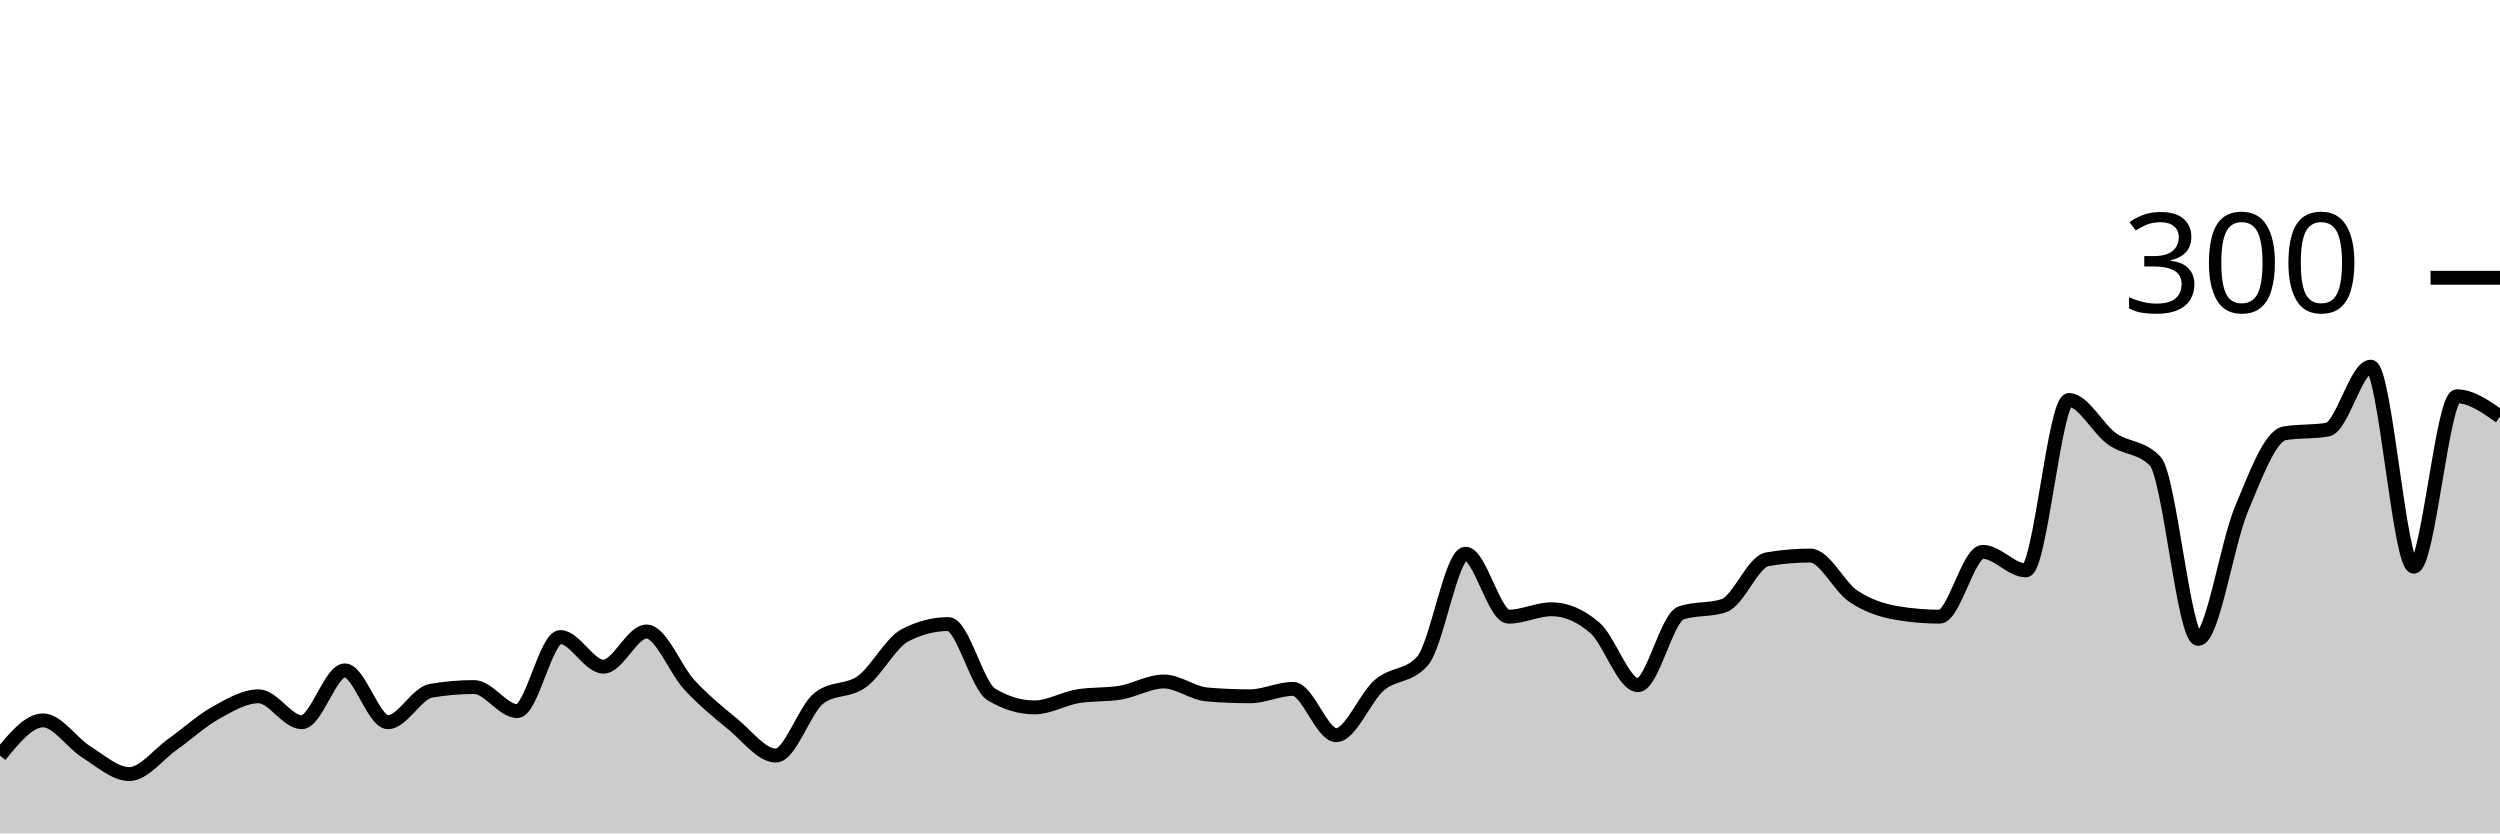
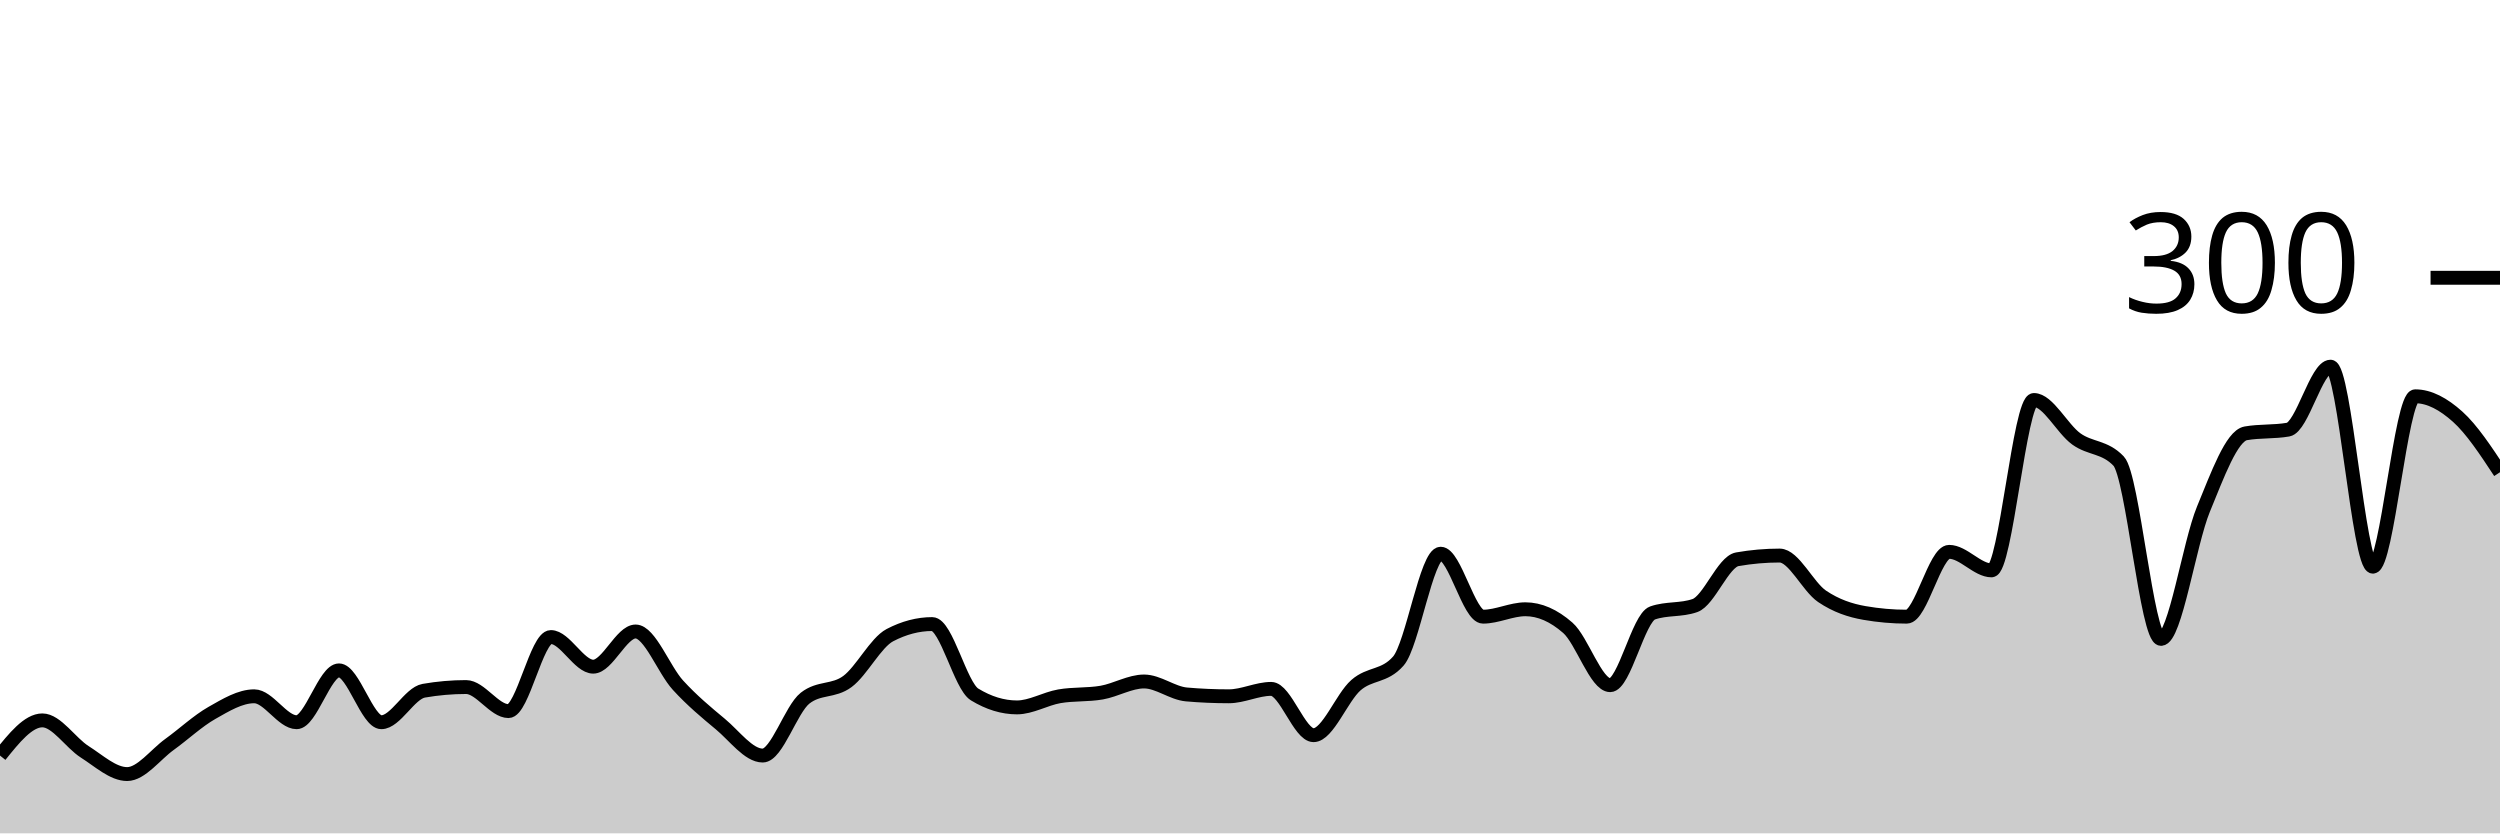
<svg xmlns="http://www.w3.org/2000/svg" viewBox="0 0 180 60">
  <g transform="translate(0,20)">
-     <path class="area" fill="rgba(0, 0, 0, 0.2)" d="M0,34.4C1.034,33.133,2.069,31.867,3.103,31.867C4.138,31.867,5.172,33.489,6.207,34.133C7.241,34.778,8.276,35.733,9.31,35.733C10.345,35.733,11.379,34.333,12.414,33.6C13.448,32.867,14.483,31.911,15.517,31.333C16.552,30.756,17.586,30.133,18.621,30.133C19.655,30.133,20.69,32,21.724,32C22.759,32,23.793,28.267,24.828,28.267C25.862,28.267,26.897,32,27.931,32C28.966,32,30,29.911,31.034,29.733C32.069,29.556,33.103,29.467,34.138,29.467C35.172,29.467,36.207,31.2,37.241,31.2C38.276,31.2,39.31,25.867,40.345,25.867C41.379,25.867,42.414,28,43.448,28C44.483,28,45.517,25.467,46.552,25.467C47.586,25.467,48.621,28.222,49.655,29.333C50.69,30.444,51.724,31.289,52.759,32.133C53.793,32.978,54.828,34.4,55.862,34.4C56.897,34.4,57.931,31.067,58.966,30.267C60,29.467,61.034,29.822,62.069,29.067C63.103,28.311,64.138,26.267,65.172,25.733C66.207,25.2,67.241,24.933,68.276,24.933C69.31,24.933,70.345,29.378,71.379,30C72.414,30.622,73.448,30.933,74.483,30.933C75.517,30.933,76.552,30.311,77.586,30.133C78.621,29.956,79.655,30.044,80.69,29.867C81.724,29.689,82.759,29.067,83.793,29.067C84.828,29.067,85.862,29.911,86.897,30C87.931,30.089,88.966,30.133,90,30.133C91.034,30.133,92.069,29.6,93.103,29.6C94.138,29.6,95.172,32.933,96.207,32.933C97.241,32.933,98.276,30.222,99.31,29.333C100.345,28.444,101.379,28.756,102.414,27.6C103.448,26.444,104.483,19.867,105.517,19.867C106.552,19.867,107.586,24.4,108.621,24.4C109.655,24.4,110.69,23.867,111.724,23.867C112.759,23.867,113.793,24.311,114.828,25.2C115.862,26.089,116.897,29.333,117.931,29.333C118.966,29.333,120,24.489,121.034,24.133C122.069,23.778,123.103,23.956,124.138,23.6C125.172,23.244,126.207,20.444,127.241,20.267C128.276,20.089,129.31,20,130.345,20C131.379,20,132.414,22.244,133.448,22.933C134.483,23.622,135.517,23.956,136.552,24.133C137.586,24.311,138.621,24.4,139.655,24.4C140.69,24.4,141.724,19.733,142.759,19.733C143.793,19.733,144.828,21.067,145.862,21.067C146.897,21.067,147.931,8.8,148.966,8.8C150,8.8,151.034,10.867,152.069,11.6C153.103,12.333,154.138,12.133,155.172,13.2C156.207,14.267,157.241,26,158.276,26C159.31,26,160.345,19.133,161.379,16.667C162.414,14.2,163.448,11.378,164.483,11.2C165.517,11.022,166.552,11.111,167.586,10.933C168.621,10.756,169.655,6.4,170.69,6.4C171.724,6.4,172.759,20.8,173.793,20.8C174.828,20.8,175.862,8.533,176.897,8.533C177.931,8.533,178.966,9.267,180,10L180,40C178.966,40,177.931,40,176.897,40C175.862,40,174.828,40,173.793,40C172.759,40,171.724,40,170.69,40C169.655,40,168.621,40,167.586,40C166.552,40,165.517,40,164.483,40C163.448,40,162.414,40,161.379,40C160.345,40,159.31,40,158.276,40C157.241,40,156.207,40,155.172,40C154.138,40,153.103,40,152.069,40C151.034,40,150,40,148.966,40C147.931,40,146.897,40,145.862,40C144.828,40,143.793,40,142.759,40C141.724,40,140.69,40,139.655,40C138.621,40,137.586,40,136.552,40C135.517,40,134.483,40,133.448,40C132.414,40,131.379,40,130.345,40C129.31,40,128.276,40,127.241,40C126.207,40,125.172,40,124.138,40C123.103,40,122.069,40,121.034,40C120,40,118.966,40,117.931,40C116.897,40,115.862,40,114.828,40C113.793,40,112.759,40,111.724,40C110.69,40,109.655,40,108.621,40C107.586,40,106.552,40,105.517,40C104.483,40,103.448,40,102.414,40C101.379,40,100.345,40,99.31,40C98.276,40,97.241,40,96.207,40C95.172,40,94.138,40,93.103,40C92.069,40,91.034,40,90,40C88.966,40,87.931,40,86.897,40C85.862,40,84.828,40,83.793,40C82.759,40,81.724,40,80.69,40C79.655,40,78.621,40,77.586,40C76.552,40,75.517,40,74.483,40C73.448,40,72.414,40,71.379,40C70.345,40,69.31,40,68.276,40C67.241,40,66.207,40,65.172,40C64.138,40,63.103,40,62.069,40C61.034,40,60,40,58.966,40C57.931,40,56.897,40,55.862,40C54.828,40,53.793,40,52.759,40C51.724,40,50.69,40,49.655,40C48.621,40,47.586,40,46.552,40C45.517,40,44.483,40,43.448,40C42.414,40,41.379,40,40.345,40C39.31,40,38.276,40,37.241,40C36.207,40,35.172,40,34.138,40C33.103,40,32.069,40,31.034,40C30,40,28.966,40,27.931,40C26.897,40,25.862,40,24.828,40C23.793,40,22.759,40,21.724,40C20.69,40,19.655,40,18.621,40C17.586,40,16.552,40,15.517,40C14.483,40,13.448,40,12.414,40C11.379,40,10.345,40,9.31,40C8.276,40,7.241,40,6.207,40C5.172,40,4.138,40,3.103,40C2.069,40,1.034,40,0,40Z" />
-     <path class="line" stroke="black" fill="none" d="M0,34.4C1.034,33.133,2.069,31.867,3.103,31.867C4.138,31.867,5.172,33.489,6.207,34.133C7.241,34.778,8.276,35.733,9.31,35.733C10.345,35.733,11.379,34.333,12.414,33.6C13.448,32.867,14.483,31.911,15.517,31.333C16.552,30.756,17.586,30.133,18.621,30.133C19.655,30.133,20.69,32,21.724,32C22.759,32,23.793,28.267,24.828,28.267C25.862,28.267,26.897,32,27.931,32C28.966,32,30,29.911,31.034,29.733C32.069,29.556,33.103,29.467,34.138,29.467C35.172,29.467,36.207,31.2,37.241,31.2C38.276,31.2,39.31,25.867,40.345,25.867C41.379,25.867,42.414,28,43.448,28C44.483,28,45.517,25.467,46.552,25.467C47.586,25.467,48.621,28.222,49.655,29.333C50.69,30.444,51.724,31.289,52.759,32.133C53.793,32.978,54.828,34.4,55.862,34.4C56.897,34.4,57.931,31.067,58.966,30.267C60,29.467,61.034,29.822,62.069,29.067C63.103,28.311,64.138,26.267,65.172,25.733C66.207,25.2,67.241,24.933,68.276,24.933C69.31,24.933,70.345,29.378,71.379,30C72.414,30.622,73.448,30.933,74.483,30.933C75.517,30.933,76.552,30.311,77.586,30.133C78.621,29.956,79.655,30.044,80.69,29.867C81.724,29.689,82.759,29.067,83.793,29.067C84.828,29.067,85.862,29.911,86.897,30C87.931,30.089,88.966,30.133,90,30.133C91.034,30.133,92.069,29.6,93.103,29.6C94.138,29.6,95.172,32.933,96.207,32.933C97.241,32.933,98.276,30.222,99.31,29.333C100.345,28.444,101.379,28.756,102.414,27.6C103.448,26.444,104.483,19.867,105.517,19.867C106.552,19.867,107.586,24.4,108.621,24.4C109.655,24.4,110.69,23.867,111.724,23.867C112.759,23.867,113.793,24.311,114.828,25.2C115.862,26.089,116.897,29.333,117.931,29.333C118.966,29.333,120,24.489,121.034,24.133C122.069,23.778,123.103,23.956,124.138,23.6C125.172,23.244,126.207,20.444,127.241,20.267C128.276,20.089,129.31,20,130.345,20C131.379,20,132.414,22.244,133.448,22.933C134.483,23.622,135.517,23.956,136.552,24.133C137.586,24.311,138.621,24.4,139.655,24.4C140.69,24.4,141.724,19.733,142.759,19.733C143.793,19.733,144.828,21.067,145.862,21.067C146.897,21.067,147.931,8.8,148.966,8.8C150,8.8,151.034,10.867,152.069,11.6C153.103,12.333,154.138,12.133,155.172,13.2C156.207,14.267,157.241,26,158.276,26C159.31,26,160.345,19.133,161.379,16.667C162.414,14.2,163.448,11.378,164.483,11.2C165.517,11.022,166.552,11.111,167.586,10.933C168.621,10.756,169.655,6.4,170.69,6.4C171.724,6.4,172.759,20.8,173.793,20.8C174.828,20.8,175.862,8.533,176.897,8.533C177.931,8.533,178.966,9.267,180,10" />
+     <path class="area" fill="rgba(0, 0, 0, 0.2)" d="M0,34.4C1.017,33.133,2.034,31.867,3.051,31.867C4.068,31.867,5.085,33.489,6.102,34.133C7.119,34.778,8.136,35.733,9.153,35.733C10.169,35.733,11.186,34.333,12.203,33.6C13.22,32.867,14.237,31.911,15.254,31.333C16.271,30.756,17.288,30.133,18.305,30.133C19.322,30.133,20.339,32,21.356,32C22.373,32,23.39,28.267,24.407,28.267C25.424,28.267,26.441,32,27.458,32C28.475,32,29.492,29.911,30.508,29.733C31.525,29.556,32.542,29.467,33.559,29.467C34.576,29.467,35.593,31.2,36.61,31.2C37.627,31.2,38.644,25.867,39.661,25.867C40.678,25.867,41.695,28,42.712,28C43.729,28,44.746,25.467,45.763,25.467C46.78,25.467,47.797,28.222,48.814,29.333C49.831,30.444,50.847,31.289,51.864,32.133C52.881,32.978,53.898,34.4,54.915,34.4C55.932,34.4,56.949,31.067,57.966,30.267C58.983,29.467,60,29.822,61.017,29.067C62.034,28.311,63.051,26.267,64.068,25.733C65.085,25.2,66.102,24.933,67.119,24.933C68.136,24.933,69.153,29.378,70.169,30C71.186,30.622,72.203,30.933,73.22,30.933C74.237,30.933,75.254,30.311,76.271,30.133C77.288,29.956,78.305,30.044,79.322,29.867C80.339,29.689,81.356,29.067,82.373,29.067C83.39,29.067,84.407,29.911,85.424,30C86.441,30.089,87.458,30.133,88.475,30.133C89.492,30.133,90.508,29.6,91.525,29.6C92.542,29.6,93.559,32.933,94.576,32.933C95.593,32.933,96.61,30.222,97.627,29.333C98.644,28.444,99.661,28.756,100.678,27.6C101.695,26.444,102.712,19.867,103.729,19.867C104.746,19.867,105.763,24.4,106.78,24.4C107.797,24.4,108.814,23.867,109.831,23.867C110.847,23.867,111.864,24.311,112.881,25.2C113.898,26.089,114.915,29.333,115.932,29.333C116.949,29.333,117.966,24.489,118.983,24.133C120,23.778,121.017,23.956,122.034,23.6C123.051,23.244,124.068,20.444,125.085,20.267C126.102,20.089,127.119,20,128.136,20C129.153,20,130.169,22.244,131.186,22.933C132.203,23.622,133.22,23.956,134.237,24.133C135.254,24.311,136.271,24.4,137.288,24.4C138.305,24.4,139.322,19.733,140.339,19.733C141.356,19.733,142.373,21.067,143.39,21.067C144.407,21.067,145.424,8.8,146.441,8.8C147.458,8.8,148.475,10.867,149.492,11.6C150.508,12.333,151.525,12.133,152.542,13.2C153.559,14.267,154.576,26,155.593,26C156.61,26,157.627,19.133,158.644,16.667C159.661,14.2,160.678,11.378,161.695,11.2C162.712,11.022,163.729,11.111,164.746,10.933C165.763,10.756,166.78,6.4,167.797,6.4C168.814,6.4,169.831,20.8,170.847,20.8C171.864,20.8,172.881,8.533,173.898,8.533C174.915,8.533,175.932,9.089,176.949,10C177.966,10.911,178.983,12.456,180,14L180,40C178.983,40,177.966,40,176.949,40C175.932,40,174.915,40,173.898,40C172.881,40,171.864,40,170.847,40C169.831,40,168.814,40,167.797,40C166.78,40,165.763,40,164.746,40C163.729,40,162.712,40,161.695,40C160.678,40,159.661,40,158.644,40C157.627,40,156.61,40,155.593,40C154.576,40,153.559,40,152.542,40C151.525,40,150.508,40,149.492,40C148.475,40,147.458,40,146.441,40C145.424,40,144.407,40,143.39,40C142.373,40,141.356,40,140.339,40C139.322,40,138.305,40,137.288,40C136.271,40,135.254,40,134.237,40C133.22,40,132.203,40,131.186,40C130.169,40,129.153,40,128.136,40C127.119,40,126.102,40,125.085,40C124.068,40,123.051,40,122.034,40C121.017,40,120,40,118.983,40C117.966,40,116.949,40,115.932,40C114.915,40,113.898,40,112.881,40C111.864,40,110.847,40,109.831,40C108.814,40,107.797,40,106.78,40C105.763,40,104.746,40,103.729,40C102.712,40,101.695,40,100.678,40C99.661,40,98.644,40,97.627,40C96.61,40,95.593,40,94.576,40C93.559,40,92.542,40,91.525,40C90.508,40,89.492,40,88.475,40C87.458,40,86.441,40,85.424,40C84.407,40,83.39,40,82.373,40C81.356,40,80.339,40,79.322,40C78.305,40,77.288,40,76.271,40C75.254,40,74.237,40,73.22,40C72.203,40,71.186,40,70.169,40C69.153,40,68.136,40,67.119,40C66.102,40,65.085,40,64.068,40C63.051,40,62.034,40,61.017,40C60,40,58.983,40,57.966,40C56.949,40,55.932,40,54.915,40C53.898,40,52.881,40,51.864,40C50.847,40,49.831,40,48.814,40C47.797,40,46.78,40,45.763,40C44.746,40,43.729,40,42.712,40C41.695,40,40.678,40,39.661,40C38.644,40,37.627,40,36.61,40C35.593,40,34.576,40,33.559,40C32.542,40,31.525,40,30.508,40C29.492,40,28.475,40,27.458,40C26.441,40,25.424,40,24.407,40C23.39,40,22.373,40,21.356,40C20.339,40,19.322,40,18.305,40C17.288,40,16.271,40,15.254,40C14.237,40,13.22,40,12.203,40C11.186,40,10.169,40,9.153,40C8.136,40,7.119,40,6.102,40C5.085,40,4.068,40,3.051,40C2.034,40,1.017,40,0,40Z" />
+     <path class="line" stroke="black" fill="none" d="M0,34.4C1.017,33.133,2.034,31.867,3.051,31.867C4.068,31.867,5.085,33.489,6.102,34.133C7.119,34.778,8.136,35.733,9.153,35.733C10.169,35.733,11.186,34.333,12.203,33.6C13.22,32.867,14.237,31.911,15.254,31.333C16.271,30.756,17.288,30.133,18.305,30.133C19.322,30.133,20.339,32,21.356,32C22.373,32,23.39,28.267,24.407,28.267C25.424,28.267,26.441,32,27.458,32C28.475,32,29.492,29.911,30.508,29.733C31.525,29.556,32.542,29.467,33.559,29.467C34.576,29.467,35.593,31.2,36.61,31.2C37.627,31.2,38.644,25.867,39.661,25.867C40.678,25.867,41.695,28,42.712,28C43.729,28,44.746,25.467,45.763,25.467C46.78,25.467,47.797,28.222,48.814,29.333C49.831,30.444,50.847,31.289,51.864,32.133C52.881,32.978,53.898,34.4,54.915,34.4C55.932,34.4,56.949,31.067,57.966,30.267C58.983,29.467,60,29.822,61.017,29.067C62.034,28.311,63.051,26.267,64.068,25.733C65.085,25.2,66.102,24.933,67.119,24.933C68.136,24.933,69.153,29.378,70.169,30C71.186,30.622,72.203,30.933,73.22,30.933C74.237,30.933,75.254,30.311,76.271,30.133C77.288,29.956,78.305,30.044,79.322,29.867C80.339,29.689,81.356,29.067,82.373,29.067C83.39,29.067,84.407,29.911,85.424,30C86.441,30.089,87.458,30.133,88.475,30.133C89.492,30.133,90.508,29.6,91.525,29.6C92.542,29.6,93.559,32.933,94.576,32.933C95.593,32.933,96.61,30.222,97.627,29.333C98.644,28.444,99.661,28.756,100.678,27.6C101.695,26.444,102.712,19.867,103.729,19.867C104.746,19.867,105.763,24.4,106.78,24.4C107.797,24.4,108.814,23.867,109.831,23.867C110.847,23.867,111.864,24.311,112.881,25.2C113.898,26.089,114.915,29.333,115.932,29.333C116.949,29.333,117.966,24.489,118.983,24.133C120,23.778,121.017,23.956,122.034,23.6C123.051,23.244,124.068,20.444,125.085,20.267C126.102,20.089,127.119,20,128.136,20C129.153,20,130.169,22.244,131.186,22.933C132.203,23.622,133.22,23.956,134.237,24.133C135.254,24.311,136.271,24.4,137.288,24.4C138.305,24.4,139.322,19.733,140.339,19.733C141.356,19.733,142.373,21.067,143.39,21.067C144.407,21.067,145.424,8.8,146.441,8.8C147.458,8.8,148.475,10.867,149.492,11.6C150.508,12.333,151.525,12.133,152.542,13.2C153.559,14.267,154.576,26,155.593,26C156.61,26,157.627,19.133,158.644,16.667C159.661,14.2,160.678,11.378,161.695,11.2C162.712,11.022,163.729,11.111,164.746,10.933C165.763,10.756,166.78,6.4,167.797,6.4C168.814,6.4,169.831,20.8,170.847,20.8C171.864,20.8,172.881,8.533,173.898,8.533C174.915,8.533,175.932,9.089,176.949,10C177.966,10.911,178.983,12.456,180,14" />
    <path class="axis-ceiling" stroke-width="1" stroke="black" fill="none" d="M175,0L180,0" />
    <text class="axis-ceiling-label" font-family="sans-serif" text-anchor="end" font-size="10px" x="170" y="2.5">300</text>
  </g>
</svg>
